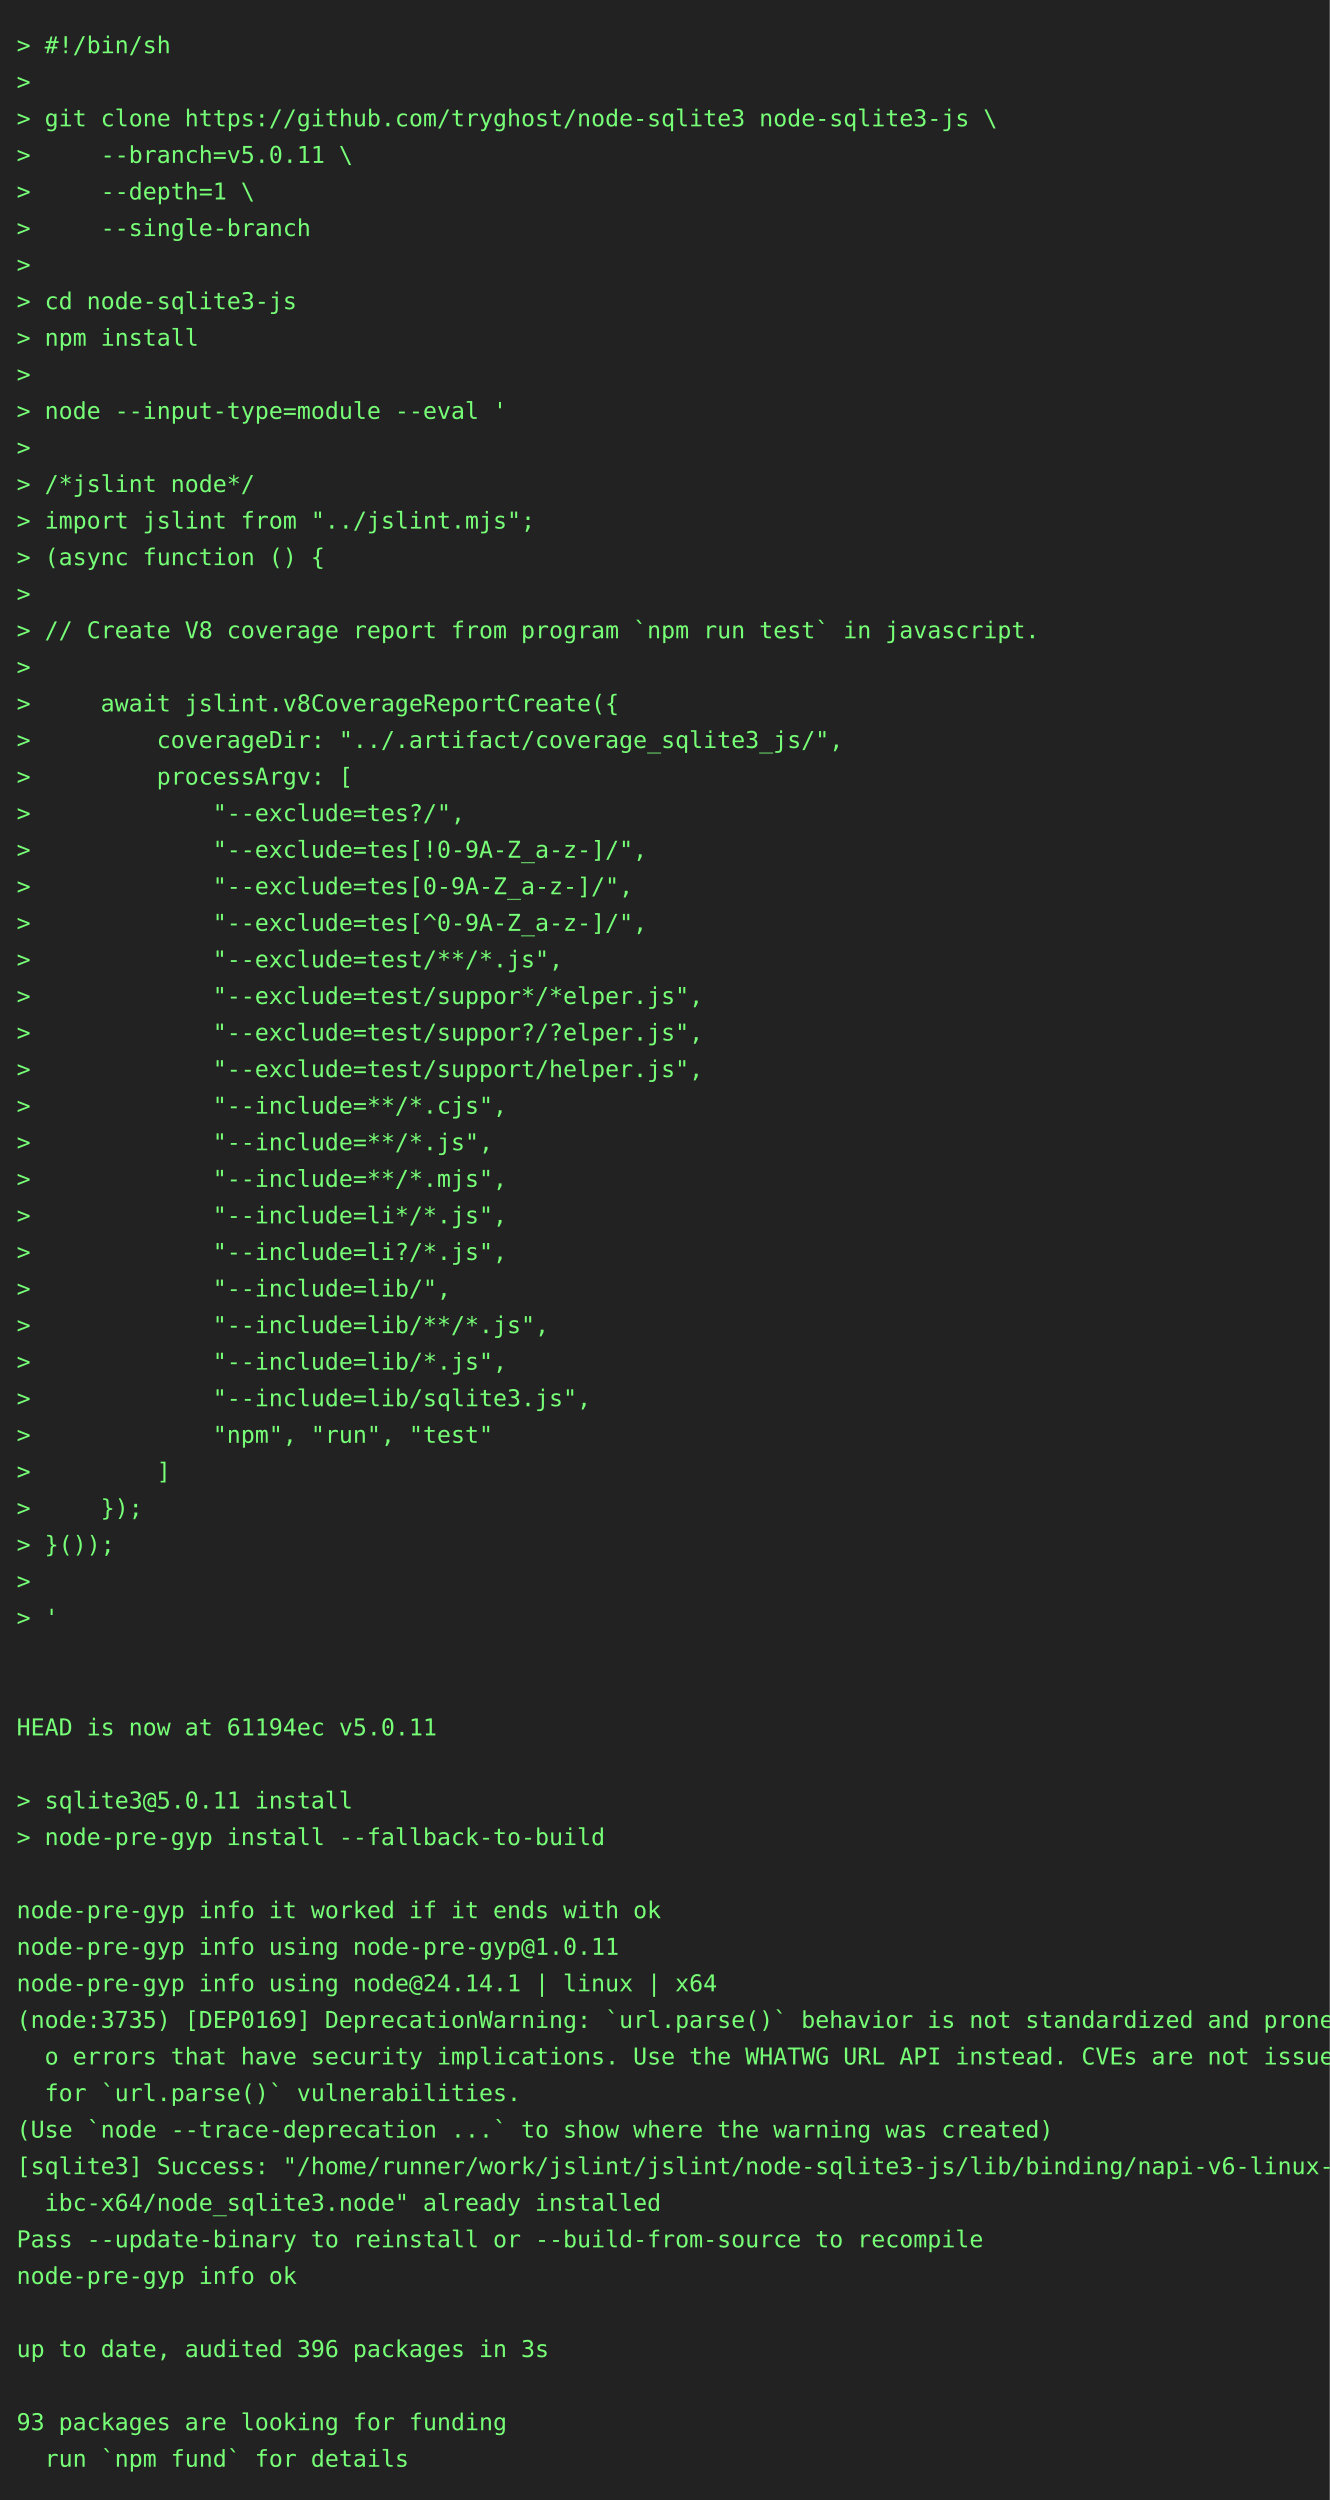
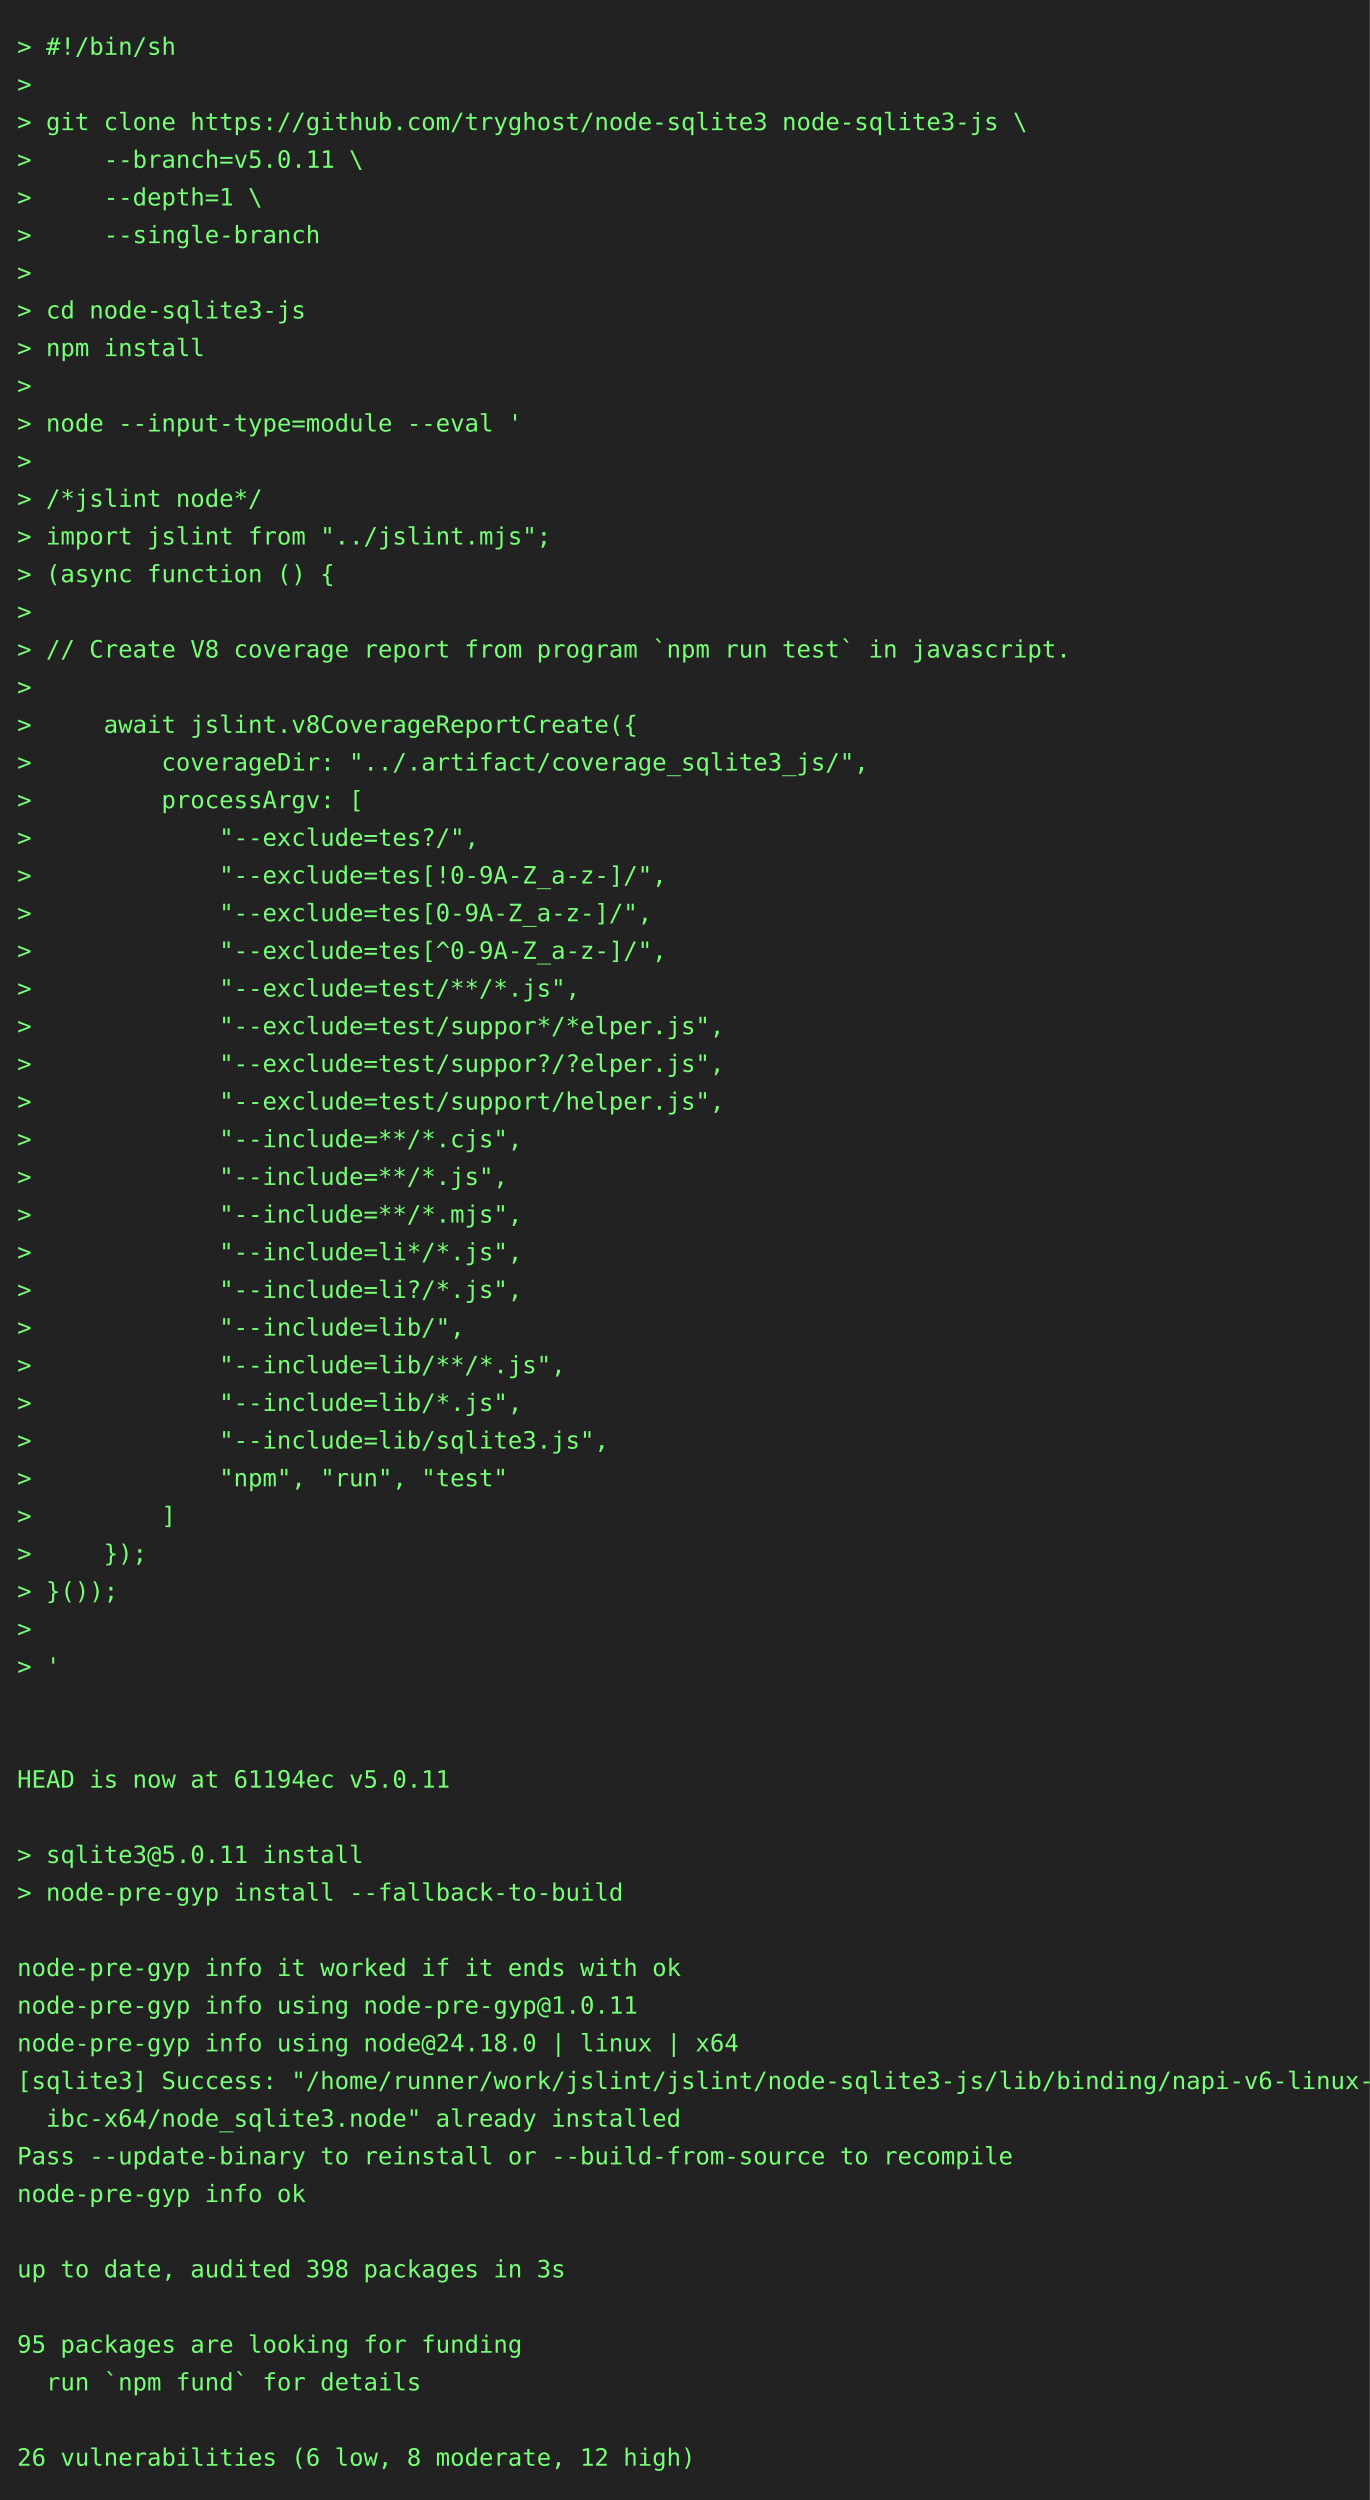
- <svg xmlns="http://www.w3.org/2000/svg" height="1504" width="800">
-   <rect height="1504" fill="#222" width="800" />
+ <svg xmlns="http://www.w3.org/2000/svg" height="1460" width="800">
+   <rect height="1460" fill="#222" width="800" />
  <text fill="#7f7" font-family="consolas, menlo, monospace" font-size="14" xml:space="preserve">
    <tspan lengthAdjust="spacingAndGlyphs" textLength="768" x="10" y="32">&gt; #!/bin/sh                                                                                      </tspan>
    <tspan lengthAdjust="spacingAndGlyphs" textLength="768" x="10" y="54">&gt;                                                                                                </tspan>
    <tspan lengthAdjust="spacingAndGlyphs" textLength="768" x="10" y="76">&gt; git clone https://github.com/tryghost/node-sqlite3 node-sqlite3-js \                           </tspan>
    <tspan lengthAdjust="spacingAndGlyphs" textLength="768" x="10" y="98">&gt;     --branch=v5.0.11 \                                                                         </tspan>
    <tspan lengthAdjust="spacingAndGlyphs" textLength="768" x="10" y="120">&gt;     --depth=1 \                                                                                </tspan>
    <tspan lengthAdjust="spacingAndGlyphs" textLength="768" x="10" y="142">&gt;     --single-branch                                                                            </tspan>
    <tspan lengthAdjust="spacingAndGlyphs" textLength="768" x="10" y="164">&gt;                                                                                                </tspan>
    <tspan lengthAdjust="spacingAndGlyphs" textLength="768" x="10" y="186">&gt; cd node-sqlite3-js                                                                             </tspan>
    <tspan lengthAdjust="spacingAndGlyphs" textLength="768" x="10" y="208">&gt; npm install                                                                                    </tspan>
    <tspan lengthAdjust="spacingAndGlyphs" textLength="768" x="10" y="230">&gt;                                                                                                </tspan>
    <tspan lengthAdjust="spacingAndGlyphs" textLength="768" x="10" y="252">&gt; node --input-type=module --eval '                                                              </tspan>
    <tspan lengthAdjust="spacingAndGlyphs" textLength="768" x="10" y="274">&gt;                                                                                                </tspan>
    <tspan lengthAdjust="spacingAndGlyphs" textLength="768" x="10" y="296">&gt; /*jslint node*/                                                                                </tspan>
    <tspan lengthAdjust="spacingAndGlyphs" textLength="768" x="10" y="318">&gt; import jslint from "../jslint.mjs";                                                            </tspan>
    <tspan lengthAdjust="spacingAndGlyphs" textLength="768" x="10" y="340">&gt; (async function () {                                                                           </tspan>
    <tspan lengthAdjust="spacingAndGlyphs" textLength="768" x="10" y="362">&gt;                                                                                                </tspan>
    <tspan lengthAdjust="spacingAndGlyphs" textLength="768" x="10" y="384">&gt; // Create V8 coverage report from program `npm run test` in javascript.                        </tspan>
    <tspan lengthAdjust="spacingAndGlyphs" textLength="768" x="10" y="406">&gt;                                                                                                </tspan>
    <tspan lengthAdjust="spacingAndGlyphs" textLength="768" x="10" y="428">&gt;     await jslint.v8CoverageReportCreate({                                                      </tspan>
    <tspan lengthAdjust="spacingAndGlyphs" textLength="768" x="10" y="450">&gt;         coverageDir: "../.artifact/coverage_sqlite3_js/",                                      </tspan>
    <tspan lengthAdjust="spacingAndGlyphs" textLength="768" x="10" y="472">&gt;         processArgv: [                                                                         </tspan>
    <tspan lengthAdjust="spacingAndGlyphs" textLength="768" x="10" y="494">&gt;             "--exclude=tes?/",                                                                 </tspan>
    <tspan lengthAdjust="spacingAndGlyphs" textLength="768" x="10" y="516">&gt;             "--exclude=tes[!0-9A-Z_a-z-]/",                                                    </tspan>
    <tspan lengthAdjust="spacingAndGlyphs" textLength="768" x="10" y="538">&gt;             "--exclude=tes[0-9A-Z_a-z-]/",                                                     </tspan>
    <tspan lengthAdjust="spacingAndGlyphs" textLength="768" x="10" y="560">&gt;             "--exclude=tes[^0-9A-Z_a-z-]/",                                                    </tspan>
    <tspan lengthAdjust="spacingAndGlyphs" textLength="768" x="10" y="582">&gt;             "--exclude=test/**/*.js",                                                          </tspan>
    <tspan lengthAdjust="spacingAndGlyphs" textLength="768" x="10" y="604">&gt;             "--exclude=test/suppor*/*elper.js",                                                </tspan>
    <tspan lengthAdjust="spacingAndGlyphs" textLength="768" x="10" y="626">&gt;             "--exclude=test/suppor?/?elper.js",                                                </tspan>
    <tspan lengthAdjust="spacingAndGlyphs" textLength="768" x="10" y="648">&gt;             "--exclude=test/support/helper.js",                                                </tspan>
    <tspan lengthAdjust="spacingAndGlyphs" textLength="768" x="10" y="670">&gt;             "--include=**/*.cjs",                                                              </tspan>
    <tspan lengthAdjust="spacingAndGlyphs" textLength="768" x="10" y="692">&gt;             "--include=**/*.js",                                                               </tspan>
    <tspan lengthAdjust="spacingAndGlyphs" textLength="768" x="10" y="714">&gt;             "--include=**/*.mjs",                                                              </tspan>
    <tspan lengthAdjust="spacingAndGlyphs" textLength="768" x="10" y="736">&gt;             "--include=li*/*.js",                                                              </tspan>
    <tspan lengthAdjust="spacingAndGlyphs" textLength="768" x="10" y="758">&gt;             "--include=li?/*.js",                                                              </tspan>
    <tspan lengthAdjust="spacingAndGlyphs" textLength="768" x="10" y="780">&gt;             "--include=lib/",                                                                  </tspan>
    <tspan lengthAdjust="spacingAndGlyphs" textLength="768" x="10" y="802">&gt;             "--include=lib/**/*.js",                                                           </tspan>
    <tspan lengthAdjust="spacingAndGlyphs" textLength="768" x="10" y="824">&gt;             "--include=lib/*.js",                                                              </tspan>
    <tspan lengthAdjust="spacingAndGlyphs" textLength="768" x="10" y="846">&gt;             "--include=lib/sqlite3.js",                                                        </tspan>
    <tspan lengthAdjust="spacingAndGlyphs" textLength="768" x="10" y="868">&gt;             "npm", "run", "test"                                                               </tspan>
    <tspan lengthAdjust="spacingAndGlyphs" textLength="768" x="10" y="890">&gt;         ]                                                                                      </tspan>
    <tspan lengthAdjust="spacingAndGlyphs" textLength="768" x="10" y="912">&gt;     });                                                                                        </tspan>
    <tspan lengthAdjust="spacingAndGlyphs" textLength="768" x="10" y="934">&gt; }());                                                                                          </tspan>
    <tspan lengthAdjust="spacingAndGlyphs" textLength="768" x="10" y="956">&gt;                                                                                                </tspan>
    <tspan lengthAdjust="spacingAndGlyphs" textLength="768" x="10" y="978">&gt; '                                                                                              </tspan>
    <tspan lengthAdjust="spacingAndGlyphs" textLength="768" x="10" y="1000">                                                                                                 </tspan>
    <tspan lengthAdjust="spacingAndGlyphs" textLength="768" x="10" y="1022">                                                                                                 </tspan>
    <tspan lengthAdjust="spacingAndGlyphs" textLength="768" x="10" y="1044">HEAD is now at 61194ec v5.0.11                                                                   </tspan>
    <tspan lengthAdjust="spacingAndGlyphs" textLength="768" x="10" y="1066">                                                                                                 </tspan>
    <tspan lengthAdjust="spacingAndGlyphs" textLength="768" x="10" y="1088">&gt; sqlite3@5.0.11 install                                                                         </tspan>
    <tspan lengthAdjust="spacingAndGlyphs" textLength="768" x="10" y="1110">&gt; node-pre-gyp install --fallback-to-build                                                       </tspan>
    <tspan lengthAdjust="spacingAndGlyphs" textLength="768" x="10" y="1132">                                                                                                 </tspan>
    <tspan lengthAdjust="spacingAndGlyphs" textLength="768" x="10" y="1154">node-pre-gyp info it worked if it ends with ok                                                   </tspan>
    <tspan lengthAdjust="spacingAndGlyphs" textLength="768" x="10" y="1176">node-pre-gyp info using node-pre-gyp@1.0.11                                                      </tspan>
-     <tspan lengthAdjust="spacingAndGlyphs" textLength="768" x="10" y="1198">node-pre-gyp info using node@24.14.1 | linux | x64                                               </tspan>
-     <tspan lengthAdjust="spacingAndGlyphs" textLength="768" x="10" y="1220">(node:3735) [DEP0169] DeprecationWarning: `url.parse()` behavior is not standardized and prone t\</tspan>
-     <tspan lengthAdjust="spacingAndGlyphs" textLength="768" x="10" y="1242">  o errors that have security implications. Use the WHATWG URL API instead. CVEs are not issued \</tspan>
-     <tspan lengthAdjust="spacingAndGlyphs" textLength="768" x="10" y="1264">  for `url.parse()` vulnerabilities.                                                             </tspan>
-     <tspan lengthAdjust="spacingAndGlyphs" textLength="768" x="10" y="1286">(Use `node --trace-deprecation ...` to show where the warning was created)                       </tspan>
-     <tspan lengthAdjust="spacingAndGlyphs" textLength="768" x="10" y="1308">[sqlite3] Success: "/home/runner/work/jslint/jslint/node-sqlite3-js/lib/binding/napi-v6-linux-gl\</tspan>
-     <tspan lengthAdjust="spacingAndGlyphs" textLength="768" x="10" y="1330">  ibc-x64/node_sqlite3.node" already installed                                                   </tspan>
-     <tspan lengthAdjust="spacingAndGlyphs" textLength="768" x="10" y="1352">Pass --update-binary to reinstall or --build-from-source to recompile                            </tspan>
-     <tspan lengthAdjust="spacingAndGlyphs" textLength="768" x="10" y="1374">node-pre-gyp info ok                                                                             </tspan>
-     <tspan lengthAdjust="spacingAndGlyphs" textLength="768" x="10" y="1396">                                                                                                 </tspan>
-     <tspan lengthAdjust="spacingAndGlyphs" textLength="768" x="10" y="1418">up to date, audited 396 packages in 3s                                                           </tspan>
-     <tspan lengthAdjust="spacingAndGlyphs" textLength="768" x="10" y="1440">                                                                                                 </tspan>
-     <tspan lengthAdjust="spacingAndGlyphs" textLength="768" x="10" y="1462">93 packages are looking for funding                                                              </tspan>
-     <tspan lengthAdjust="spacingAndGlyphs" textLength="768" x="10" y="1484">  run `npm fund` for details                                                                     </tspan>
+     <tspan lengthAdjust="spacingAndGlyphs" textLength="768" x="10" y="1198">node-pre-gyp info using node@24.18.0 | linux | x64                                               </tspan>
+     <tspan lengthAdjust="spacingAndGlyphs" textLength="768" x="10" y="1220">[sqlite3] Success: "/home/runner/work/jslint/jslint/node-sqlite3-js/lib/binding/napi-v6-linux-gl\</tspan>
+     <tspan lengthAdjust="spacingAndGlyphs" textLength="768" x="10" y="1242">  ibc-x64/node_sqlite3.node" already installed                                                   </tspan>
+     <tspan lengthAdjust="spacingAndGlyphs" textLength="768" x="10" y="1264">Pass --update-binary to reinstall or --build-from-source to recompile                            </tspan>
+     <tspan lengthAdjust="spacingAndGlyphs" textLength="768" x="10" y="1286">node-pre-gyp info ok                                                                             </tspan>
+     <tspan lengthAdjust="spacingAndGlyphs" textLength="768" x="10" y="1308">                                                                                                 </tspan>
+     <tspan lengthAdjust="spacingAndGlyphs" textLength="768" x="10" y="1330">up to date, audited 398 packages in 3s                                                           </tspan>
+     <tspan lengthAdjust="spacingAndGlyphs" textLength="768" x="10" y="1352">                                                                                                 </tspan>
+     <tspan lengthAdjust="spacingAndGlyphs" textLength="768" x="10" y="1374">95 packages are looking for funding                                                              </tspan>
+     <tspan lengthAdjust="spacingAndGlyphs" textLength="768" x="10" y="1396">  run `npm fund` for details                                                                     </tspan>
+     <tspan lengthAdjust="spacingAndGlyphs" textLength="768" x="10" y="1418">                                                                                                 </tspan>
+     <tspan lengthAdjust="spacingAndGlyphs" textLength="768" x="10" y="1440">26 vulnerabilities (6 low, 8 moderate, 12 high)                                                  </tspan>
  </text>
</svg>
